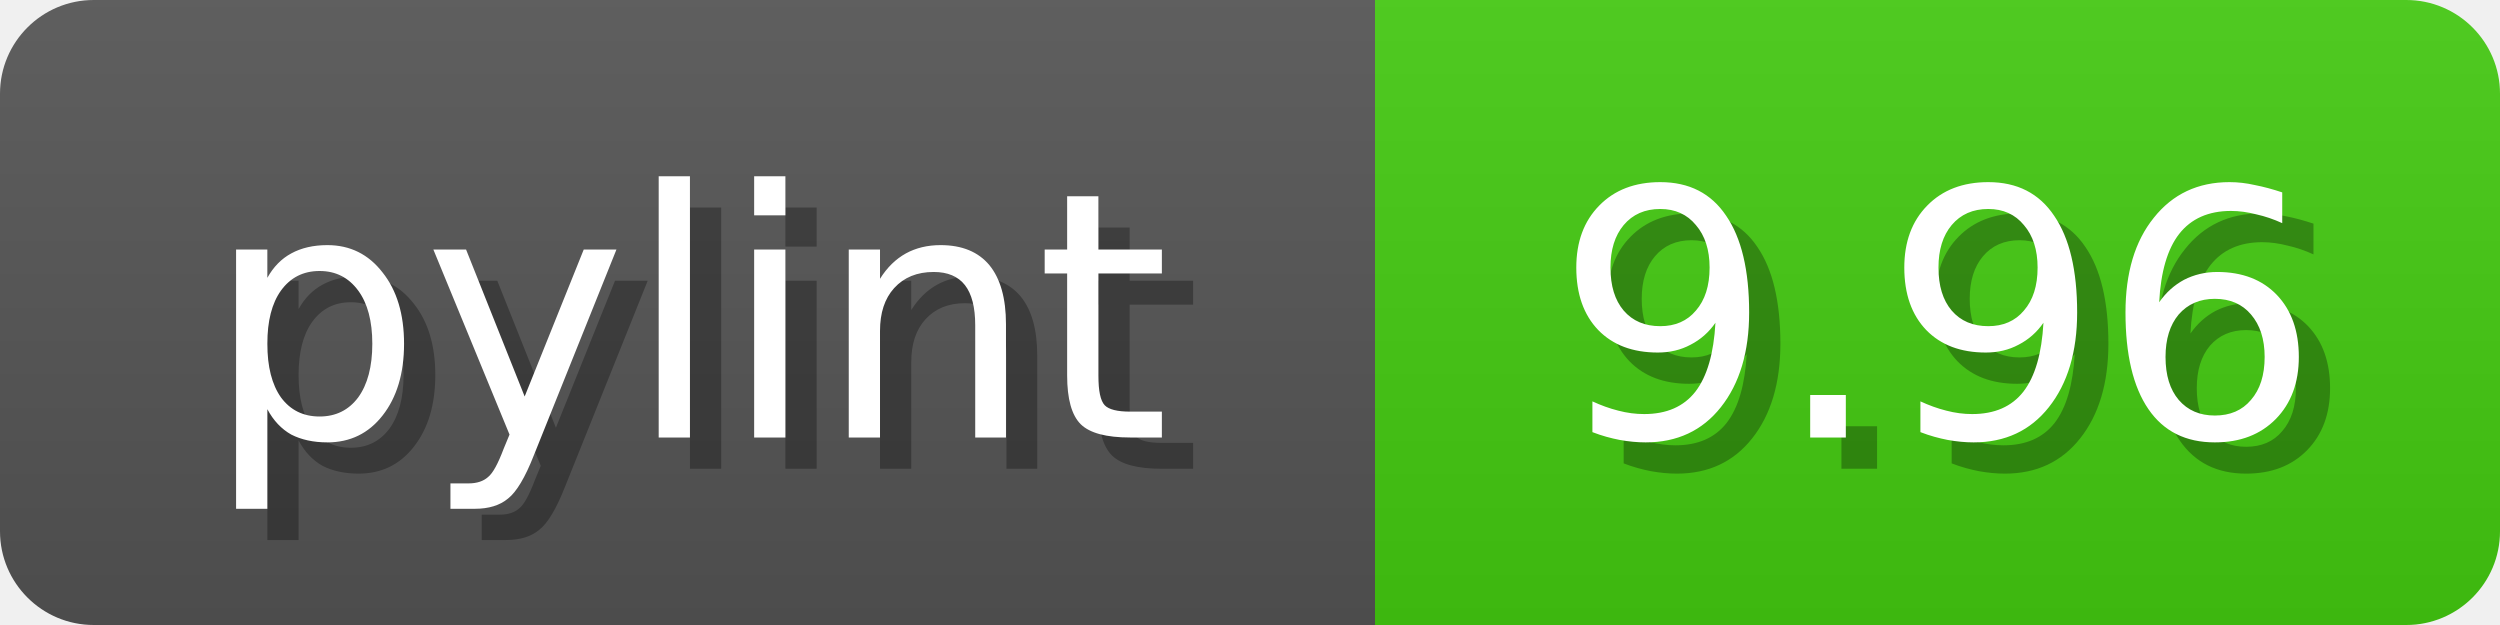
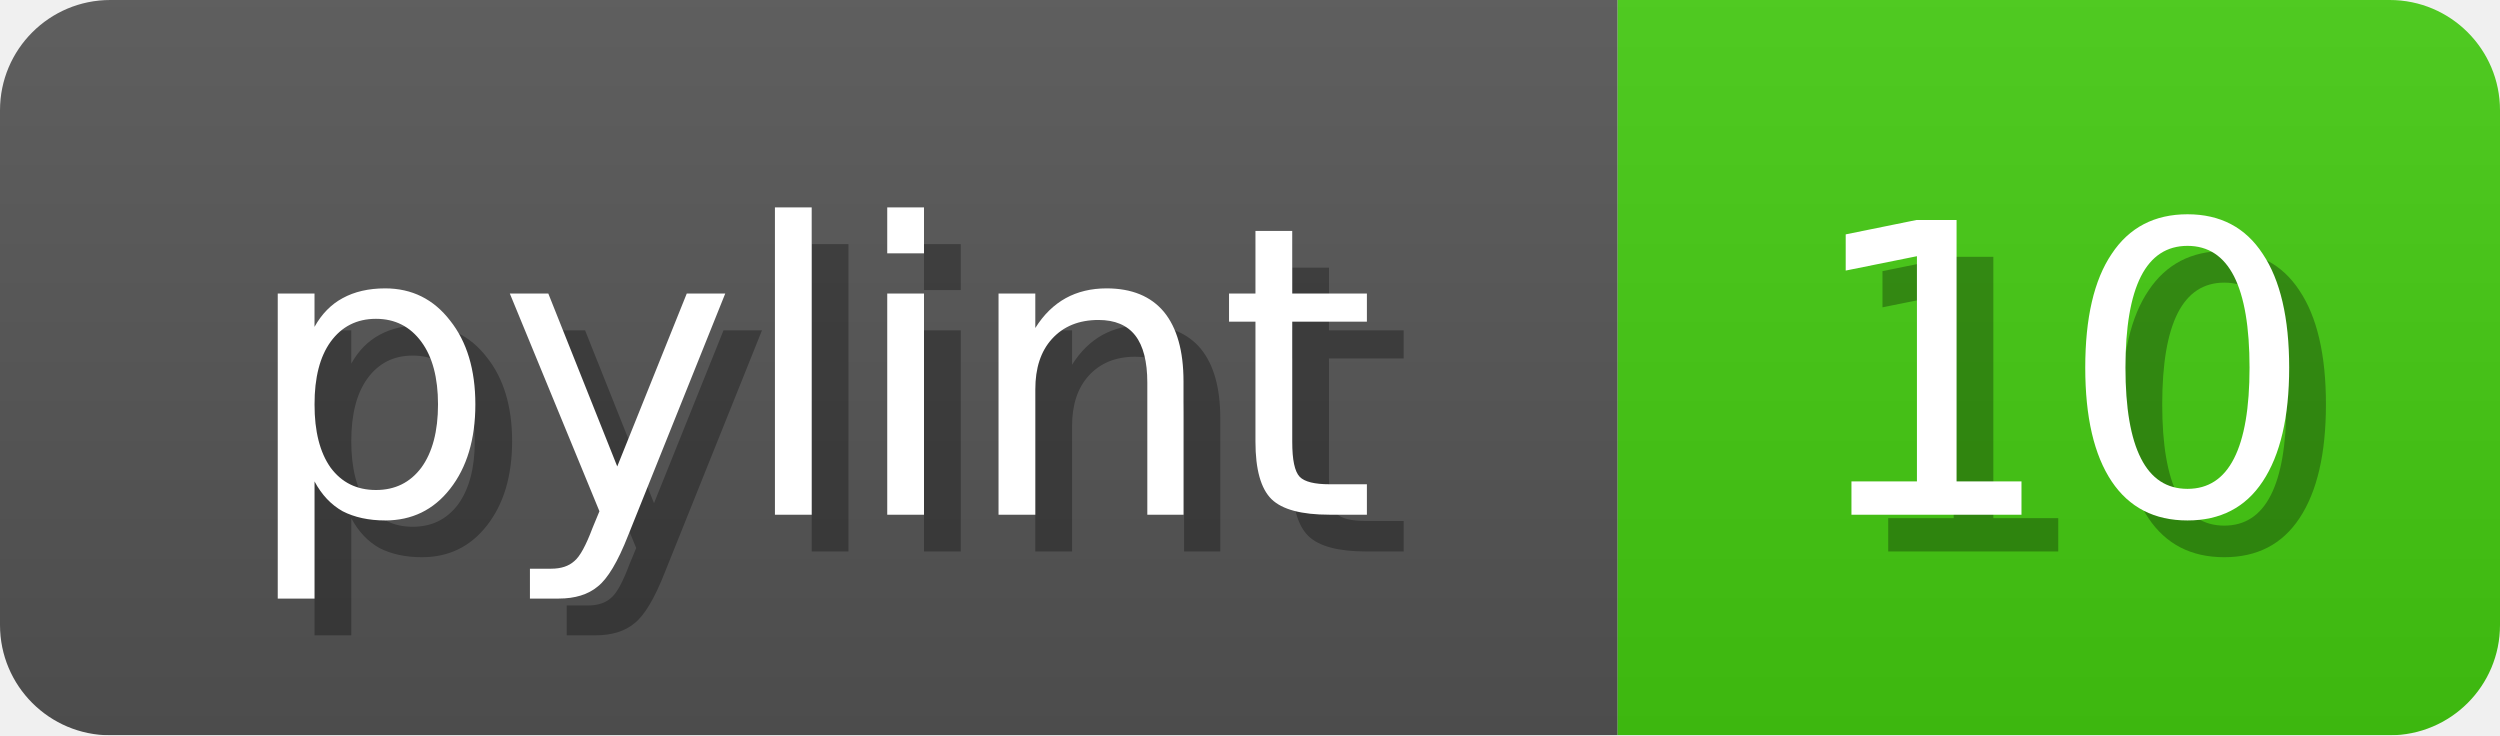
- <svg xmlns="http://www.w3.org/2000/svg" width="80" height="20">
+ <svg xmlns="http://www.w3.org/2000/svg" width="68" height="20">
  <linearGradient id="b" x2="0" y2="100%">
    <stop offset="0" stop-color="#bbb" stop-opacity=".1" />
    <stop offset="1" stop-opacity=".1" />
  </linearGradient>
  <mask id="anybadge_1">
-     <rect width="80" height="20" rx="3" fill="#fff" />
+     <rect width="68" height="20" rx="3" fill="#fff" />
  </mask>
  <g mask="url(#anybadge_1)">
    <path fill="#555" d="M0 0h44v20H0z" />
-     <path fill="#4C1" d="M44 0h36v20H44z" />
-     <path fill="url(#b)" d="M0 0h80v20H0z" />
+     <path fill="#4C1" d="M44 0h24v20H44z" />
+     <path fill="url(#b)" d="M0 0h68v20H0z" />
  </g>
  <g fill="#fff" text-anchor="middle" font-family="DejaVu Sans,Verdana,Geneva,sans-serif" font-size="11">
    <text x="23.0" y="15" fill="#010101" fill-opacity=".3">pylint</text>
    <text x="22.0" y="14">pylint</text>
  </g>
  <g fill="#fff" text-anchor="middle" font-family="DejaVu Sans,Verdana,Geneva,sans-serif" font-size="11">
-     <text x="63.0" y="15" fill="#010101" fill-opacity=".3">9.96</text>
-     <text x="62.0" y="14">9.96</text>
+     <text x="57.0" y="15" fill="#010101" fill-opacity=".3">10</text>
+     <text x="56.0" y="14">10</text>
  </g>
</svg>
